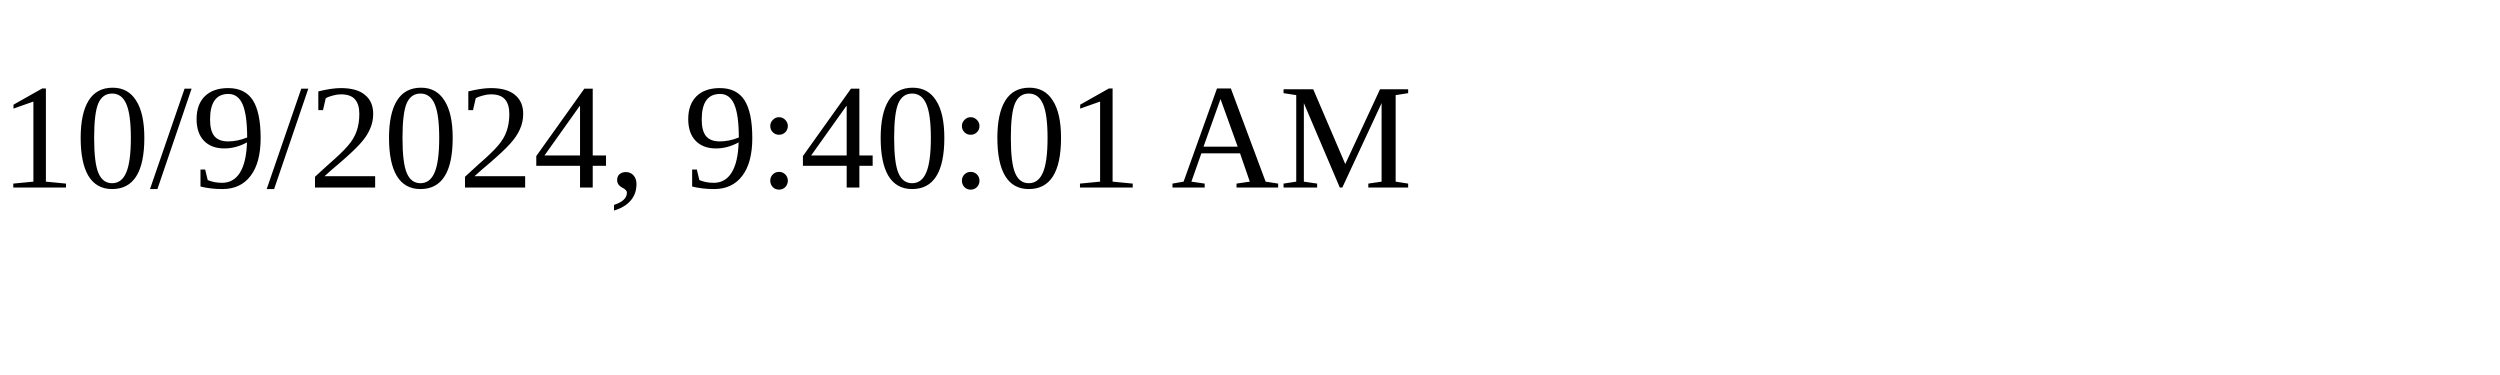
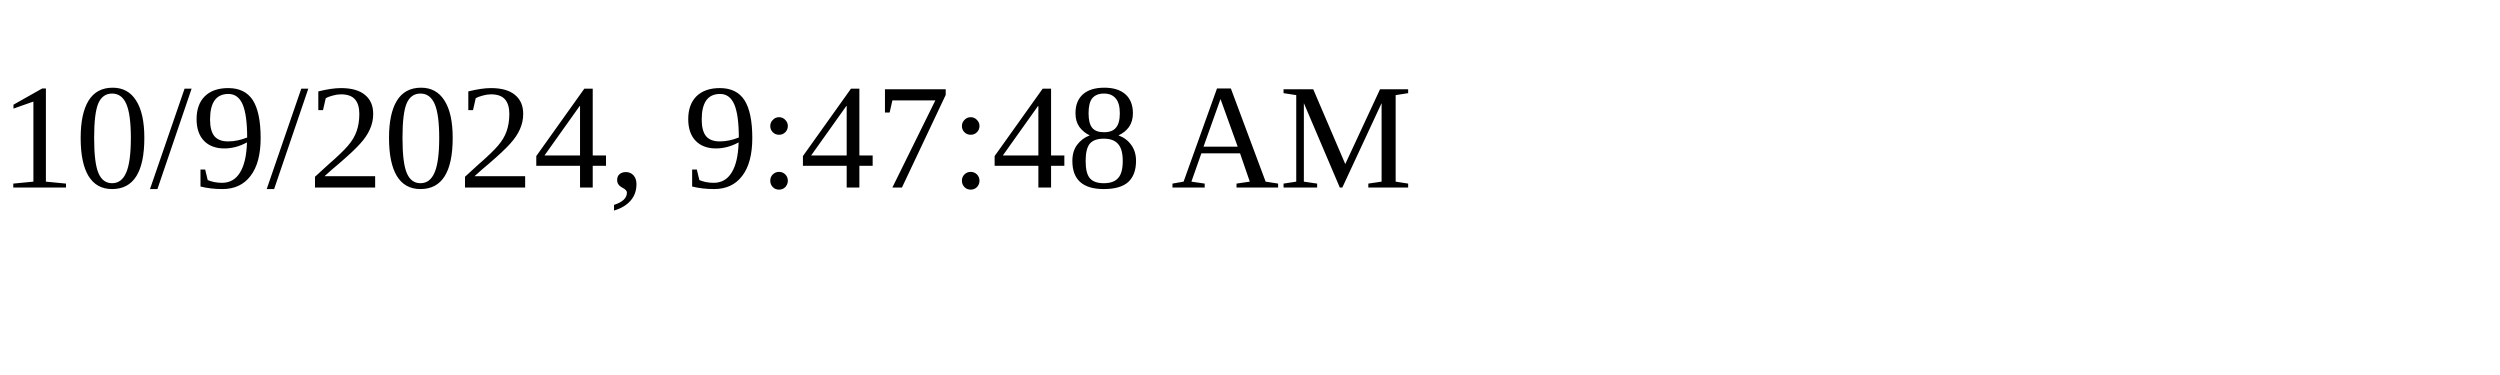
<svg xmlns="http://www.w3.org/2000/svg" height="30" width="200">
-   <text x="0" y="15">10/9/2024, 9:40:01 AM</text>
+   <text x="0" y="15">10/9/2024, 9:47:48 AM</text>
</svg>
